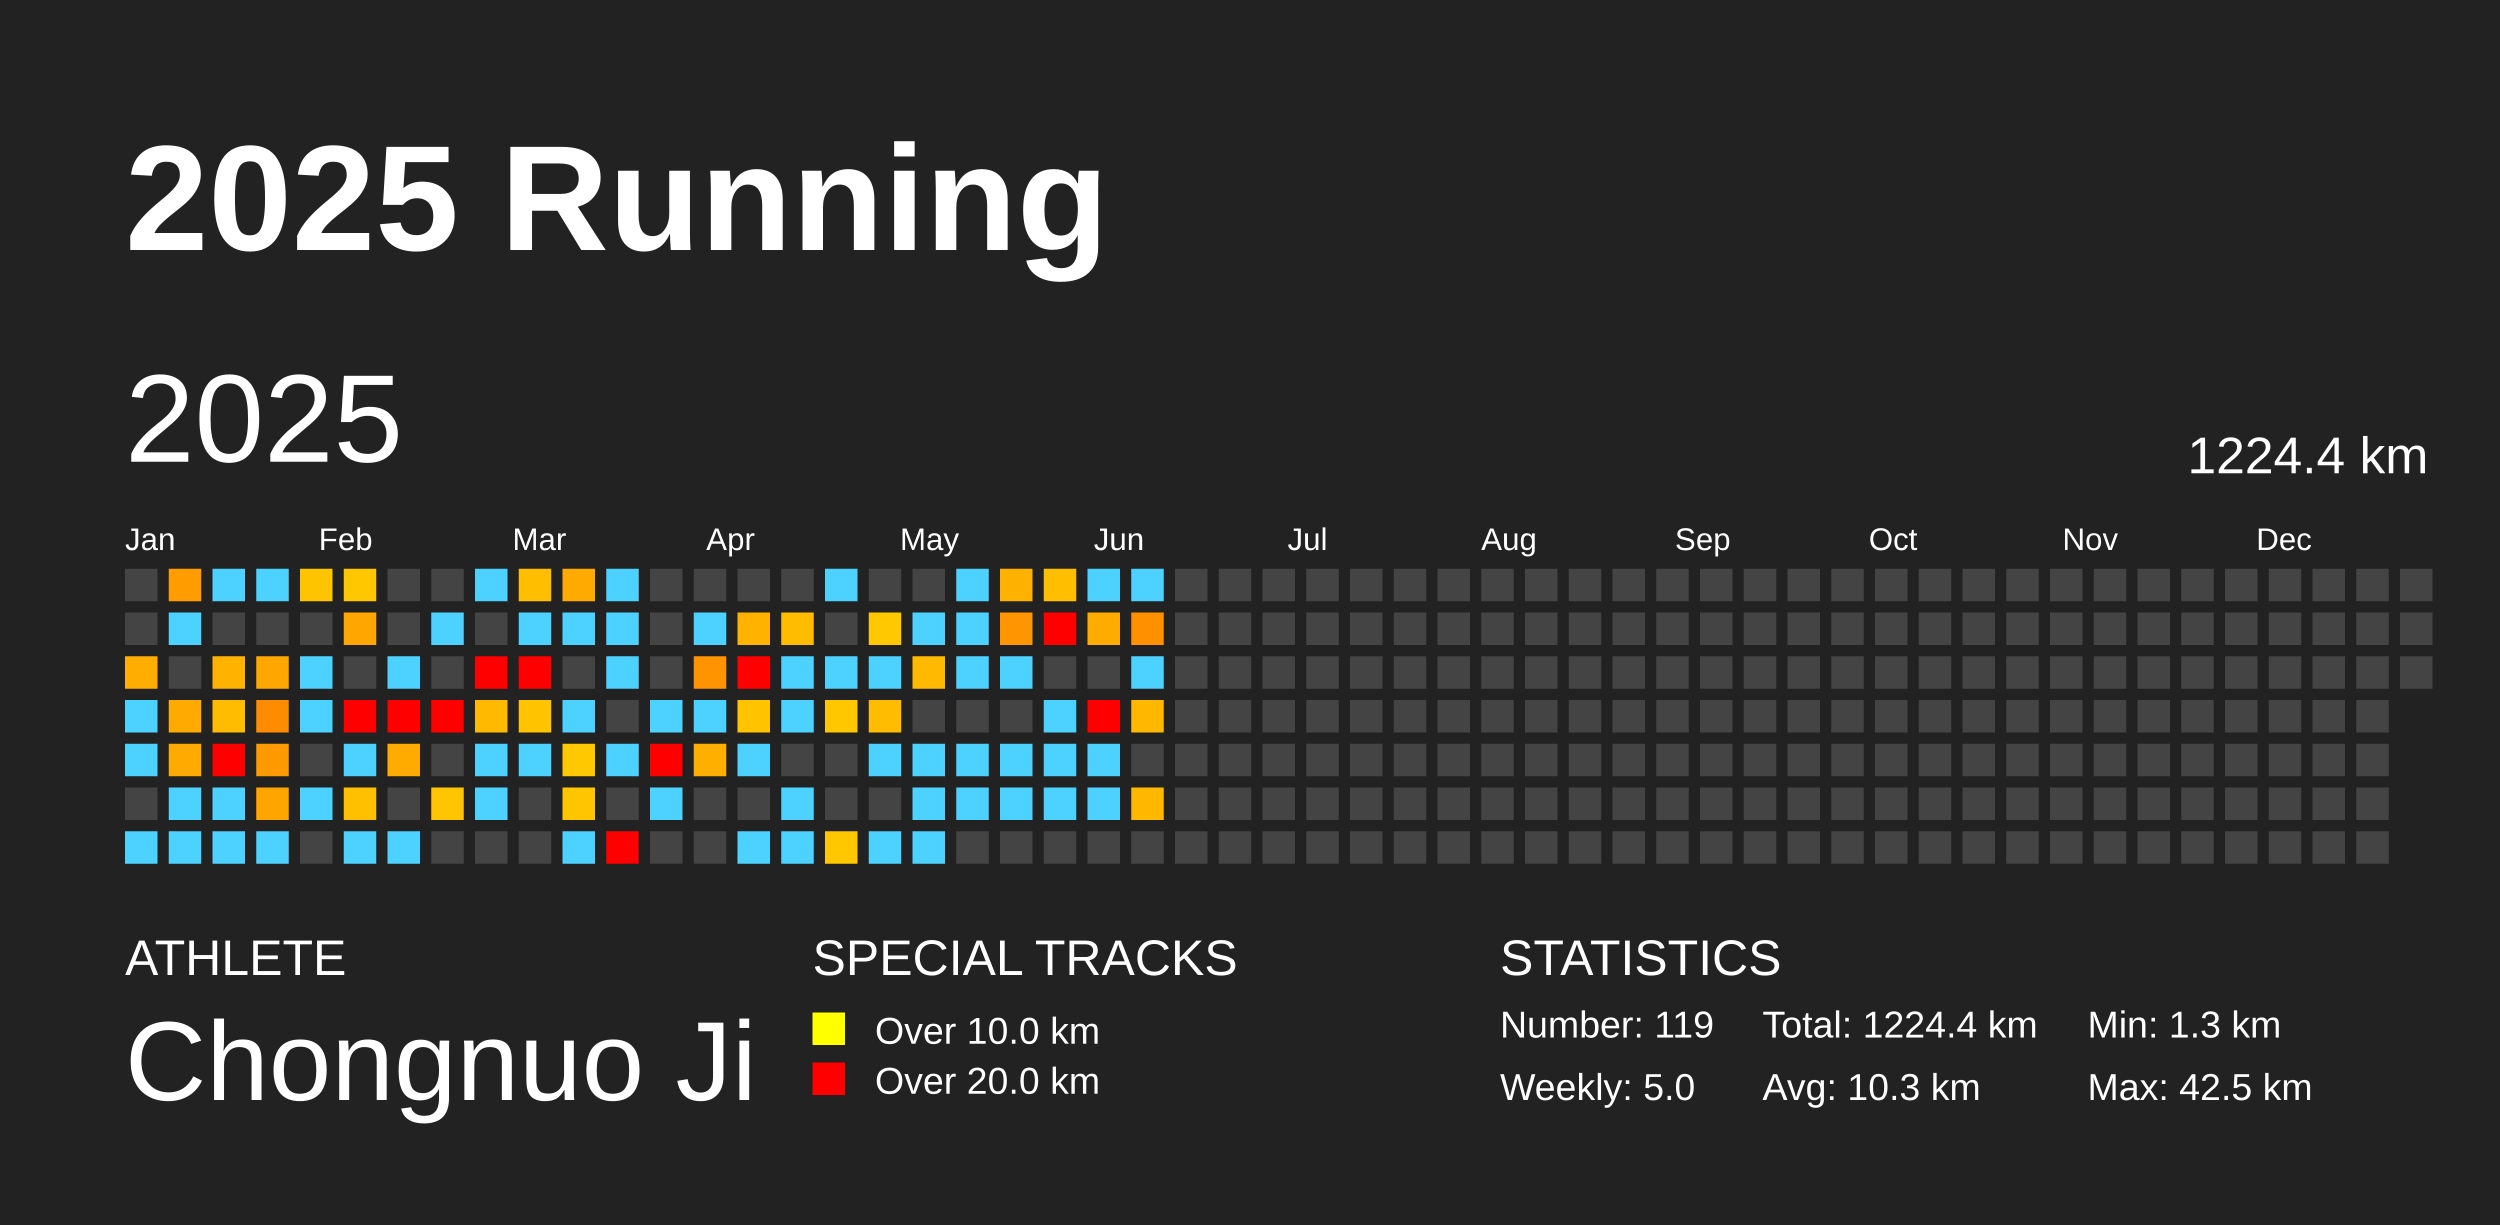
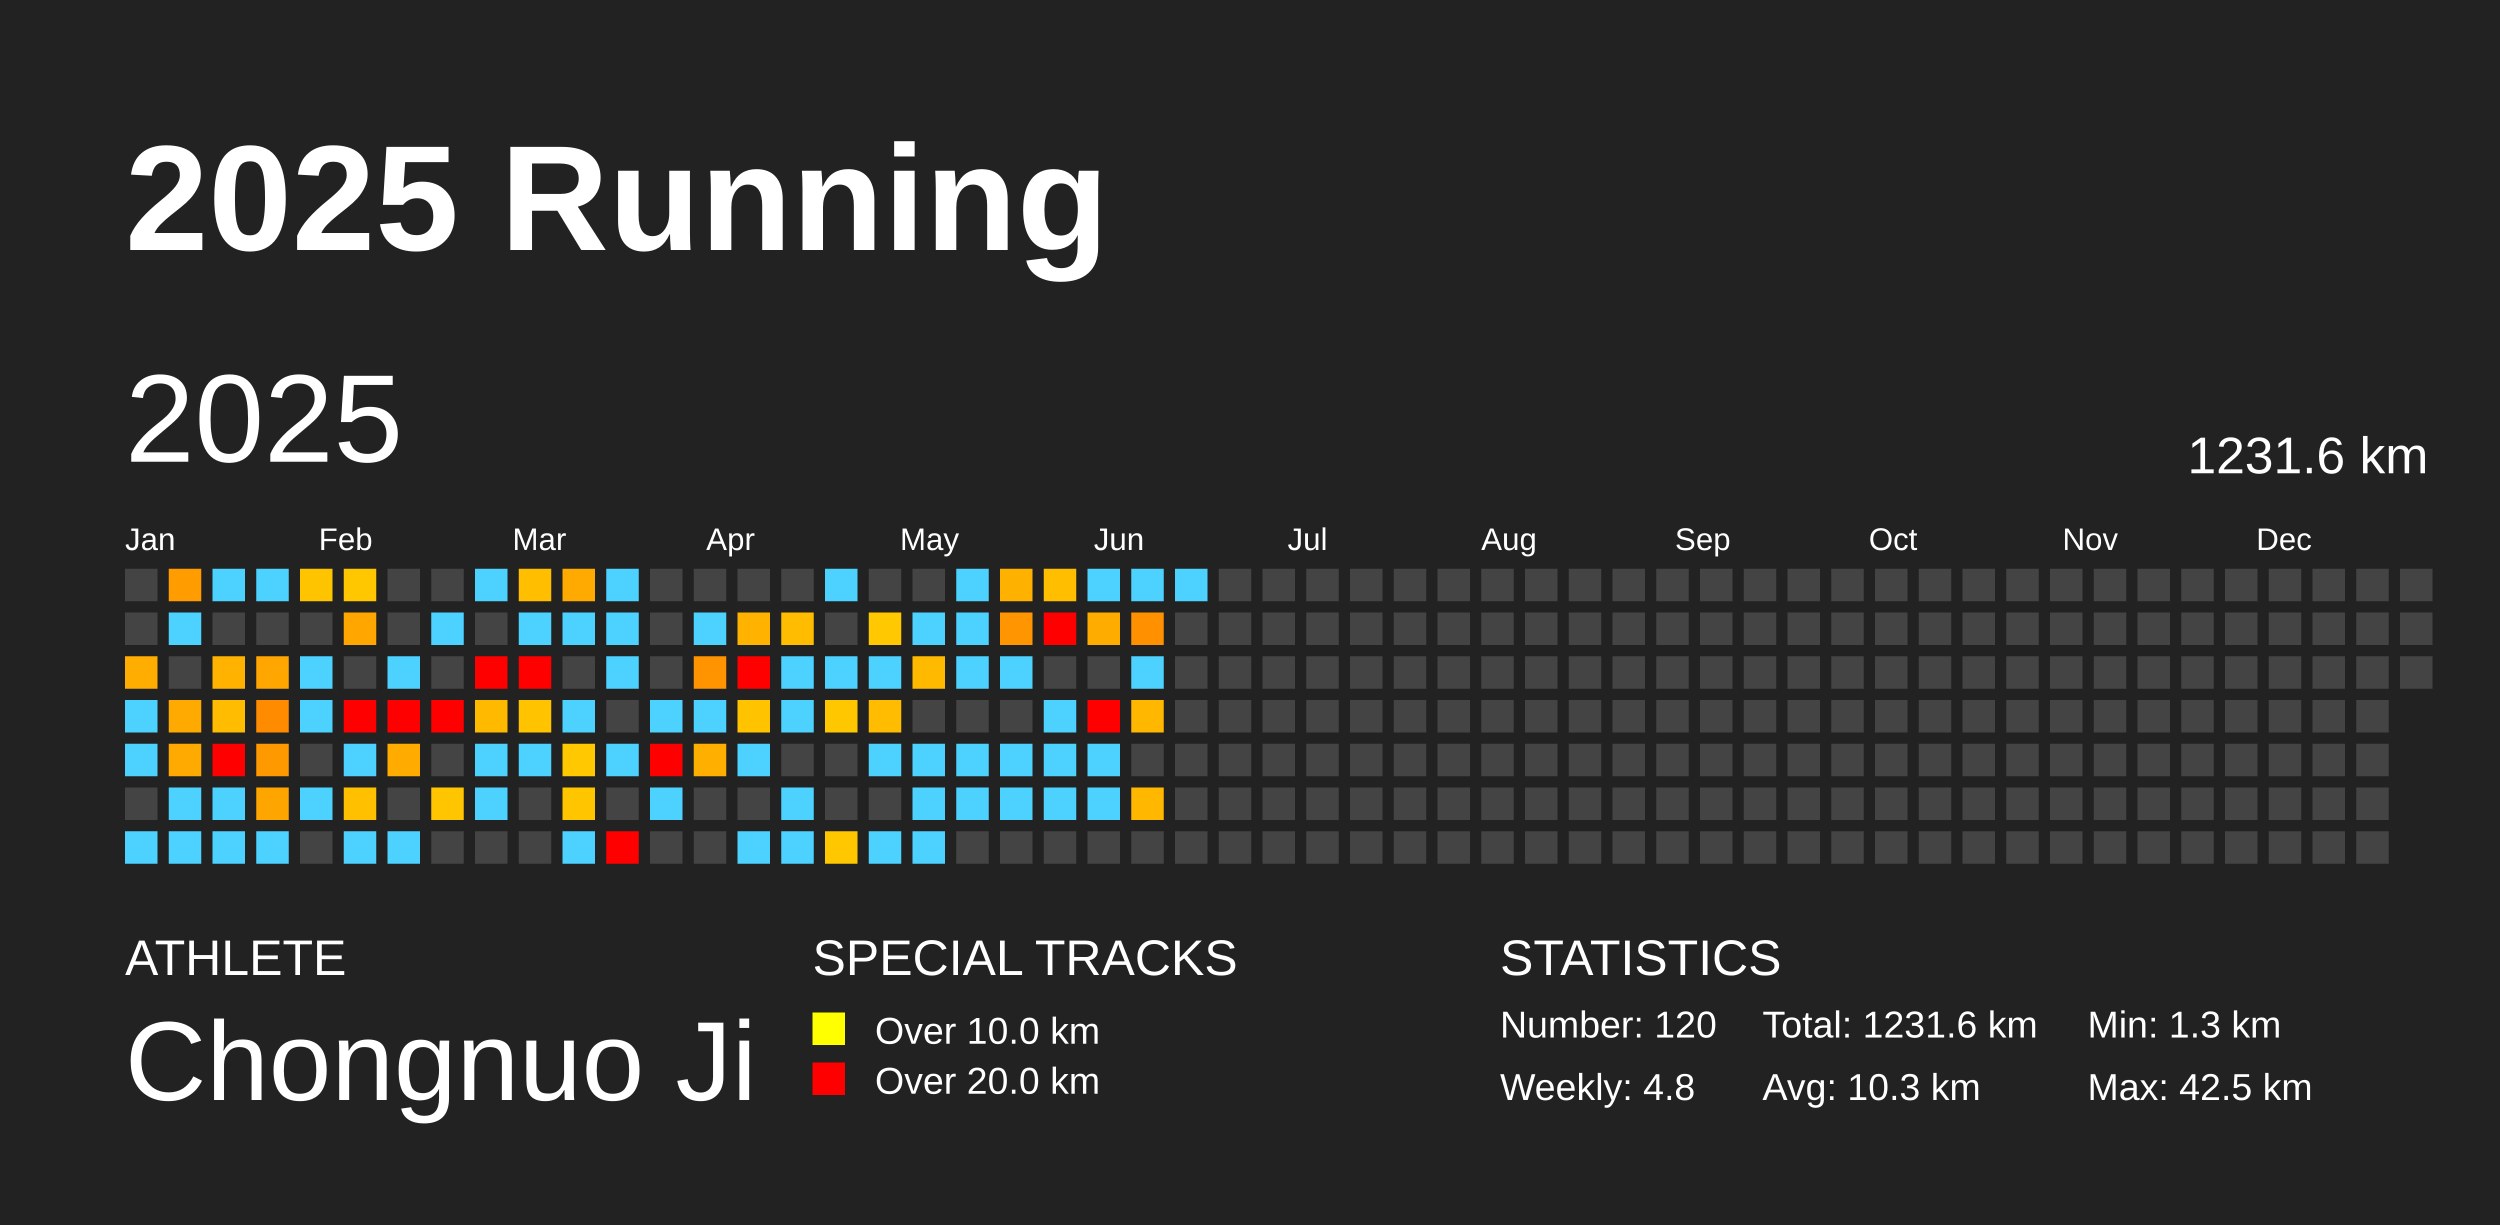
<svg xmlns="http://www.w3.org/2000/svg" baseProfile="full" height="98mm" version="1.1" viewBox="0,0,200,98" width="200mm">
  <defs />
  <rect fill="#222222" height="98" width="200" x="0" y="0" />
  <text fill="#FFFFFF" style="font-size:12px; font-family:Arial; font-weight:bold;" x="10" y="20">2025 Running</text>
  <text fill="#FFFFFF" style="font-size:4px; font-family:Arial" x="10" y="78">ATHLETE</text>
  <text fill="#FFFFFF" style="font-size:9px; font-family:Arial" x="10" y="88">Chongnuo Ji</text>
  <text fill="#FFFFFF" style="font-size:4px; font-family:Arial" x="65" y="78">SPECIAL TRACKS</text>
  <rect fill="yellow" height="2.6" width="2.6" x="65" y="81" />
  <text fill="#FFFFFF" style="font-size:3px; font-family:Arial" x="70" y="83.5">Over 10.0 km</text>
  <rect fill="red" height="2.6" width="2.6" x="65" y="85" />
  <text fill="#FFFFFF" style="font-size:3px; font-family:Arial" x="70" y="87.5">Over 20.0 km</text>
  <text fill="#FFFFFF" style="font-size:4px; font-family:Arial" x="120" y="78">STATISTICS</text>
-   <text fill="#FFFFFF" style="font-size:3px; font-family:Arial" x="120" y="83">Number: 119</text>
-   <text fill="#FFFFFF" style="font-size:3px; font-family:Arial" x="120" y="88">Weekly: 5.0</text>
-   <text fill="#FFFFFF" style="font-size:3px; font-family:Arial" x="141" y="83">Total: 1224.4 km</text>
+   <text fill="#FFFFFF" style="font-size:3px; font-family:Arial" x="120" y="83">Number: 120</text>
+   <text fill="#FFFFFF" style="font-size:3px; font-family:Arial" x="120" y="88">Weekly: 4.8</text>
+   <text fill="#FFFFFF" style="font-size:3px; font-family:Arial" x="141" y="83">Total: 1231.6 km</text>
  <text fill="#FFFFFF" style="font-size:3px; font-family:Arial" x="141" y="88">Avg: 10.3 km</text>
  <text fill="#FFFFFF" style="font-size:3px; font-family:Arial" x="167" y="83">Min: 1.3 km</text>
  <text fill="#FFFFFF" style="font-size:3px; font-family:Arial" x="167" y="88">Max: 42.5 km</text>
  <text dominant-baseline="hanging" fill="#FFFFFF" style="font-size:10.0px; font-family:Arial;" x="10" y="30">2025</text>
-   <text dominant-baseline="hanging" fill="#FFFFFF" style="font-size:4.125px; font-family:Arial;" x="175" y="35">1224.4 km</text>
+   <text dominant-baseline="hanging" fill="#FFFFFF" style="font-size:4.125px; font-family:Arial;" x="175" y="35">1231.6 km</text>
  <text fill="#FFFFFF" style="font-size:2.5px; font-family:Arial" x="10.0" y="44">Jan</text>
  <text fill="#FFFFFF" style="font-size:2.5px; font-family:Arial" x="25.5" y="44">Feb</text>
  <text fill="#FFFFFF" style="font-size:2.5px; font-family:Arial" x="41.0" y="44">Mar</text>
  <text fill="#FFFFFF" style="font-size:2.5px; font-family:Arial" x="56.5" y="44">Apr</text>
  <text fill="#FFFFFF" style="font-size:2.5px; font-family:Arial" x="72.0" y="44">May</text>
  <text fill="#FFFFFF" style="font-size:2.5px; font-family:Arial" x="87.5" y="44">Jun</text>
  <text fill="#FFFFFF" style="font-size:2.5px; font-family:Arial" x="103.0" y="44">Jul</text>
  <text fill="#FFFFFF" style="font-size:2.5px; font-family:Arial" x="118.5" y="44">Aug</text>
  <text fill="#FFFFFF" style="font-size:2.5px; font-family:Arial" x="134.0" y="44">Sep</text>
  <text fill="#FFFFFF" style="font-size:2.5px; font-family:Arial" x="149.5" y="44">Oct</text>
  <text fill="#FFFFFF" style="font-size:2.5px; font-family:Arial" x="165.0" y="44">Nov</text>
  <text fill="#FFFFFF" style="font-size:2.5px; font-family:Arial" x="180.5" y="44">Dec</text>
  <rect fill="#444444" height="2.6" width="2.6" x="10.0" y="45.5" />
  <rect fill="#444444" height="2.6" width="2.6" x="10.0" y="49.0" />
  <rect fill="#ffad00" height="2.6" width="2.6" x="10.0" y="52.5" />
  <rect fill="#4dd2ff" height="2.6" width="2.6" x="10.0" y="56.0" />
  <rect fill="#4dd2ff" height="2.6" width="2.6" x="10.0" y="59.5" />
  <rect fill="#444444" height="2.6" width="2.6" x="10.0" y="63.0" />
  <rect fill="#4dd2ff" height="2.6" width="2.6" x="10.0" y="66.5" />
  <rect fill="#ff9d00" height="2.6" width="2.6" x="13.5" y="45.5" />
  <rect fill="#4dd2ff" height="2.6" width="2.6" x="13.5" y="49.0" />
  <rect fill="#444444" height="2.6" width="2.6" x="13.5" y="52.5" />
  <rect fill="#ffaa00" height="2.6" width="2.6" x="13.5" y="56.0" />
  <rect fill="#ffaa00" height="2.6" width="2.6" x="13.5" y="59.5" />
  <rect fill="#4dd2ff" height="2.6" width="2.6" x="13.5" y="63.0" />
  <rect fill="#4dd2ff" height="2.6" width="2.6" x="13.5" y="66.5" />
  <rect fill="#4dd2ff" height="2.6" width="2.6" x="17.0" y="45.5" />
  <rect fill="#444444" height="2.6" width="2.6" x="17.0" y="49.0" />
  <rect fill="#ffb300" height="2.6" width="2.6" x="17.0" y="52.5" />
  <rect fill="#ffbc00" height="2.6" width="2.6" x="17.0" y="56.0" />
  <rect fill="red" height="2.6" width="2.6" x="17.0" y="59.5" />
  <rect fill="#4dd2ff" height="2.6" width="2.6" x="17.0" y="63.0" />
  <rect fill="#4dd2ff" height="2.6" width="2.6" x="17.0" y="66.5" />
  <rect fill="#4dd2ff" height="2.6" width="2.6" x="20.5" y="45.5" />
  <rect fill="#444444" height="2.6" width="2.6" x="20.5" y="49.0" />
  <rect fill="#ffa600" height="2.6" width="2.6" x="20.5" y="52.5" />
  <rect fill="#ff8c00" height="2.6" width="2.6" x="20.5" y="56.0" />
  <rect fill="#ff9900" height="2.6" width="2.6" x="20.5" y="59.5" />
  <rect fill="#ffa500" height="2.6" width="2.6" x="20.5" y="63.0" />
  <rect fill="#4dd2ff" height="2.6" width="2.6" x="20.5" y="66.5" />
  <rect fill="#ffc400" height="2.6" width="2.6" x="24.0" y="45.5" />
  <rect fill="#444444" height="2.6" width="2.6" x="24.0" y="49.0" />
  <rect fill="#4dd2ff" height="2.6" width="2.6" x="24.0" y="52.5" />
  <rect fill="#4dd2ff" height="2.6" width="2.6" x="24.0" y="56.0" />
  <rect fill="#444444" height="2.6" width="2.6" x="24.0" y="59.5" />
  <rect fill="#4dd2ff" height="2.6" width="2.6" x="24.0" y="63.0" />
  <rect fill="#444444" height="2.6" width="2.6" x="24.0" y="66.5" />
  <rect fill="#ffc700" height="2.6" width="2.6" x="27.5" y="45.5" />
  <rect fill="#ffa700" height="2.6" width="2.6" x="27.5" y="49.0" />
  <rect fill="#444444" height="2.6" width="2.6" x="27.5" y="52.5" />
  <rect fill="red" height="2.6" width="2.6" x="27.5" y="56.0" />
  <rect fill="#4dd2ff" height="2.6" width="2.6" x="27.5" y="59.5" />
  <rect fill="#ffc000" height="2.6" width="2.6" x="27.5" y="63.0" />
  <rect fill="#4dd2ff" height="2.6" width="2.6" x="27.5" y="66.5" />
  <rect fill="#444444" height="2.6" width="2.6" x="31.0" y="45.5" />
  <rect fill="#444444" height="2.6" width="2.6" x="31.0" y="49.0" />
  <rect fill="#4dd2ff" height="2.6" width="2.6" x="31.0" y="52.5" />
  <rect fill="red" height="2.6" width="2.6" x="31.0" y="56.0" />
  <rect fill="#ffab00" height="2.6" width="2.6" x="31.0" y="59.5" />
  <rect fill="#444444" height="2.6" width="2.6" x="31.0" y="63.0" />
  <rect fill="#4dd2ff" height="2.6" width="2.6" x="31.0" y="66.5" />
  <rect fill="#444444" height="2.6" width="2.6" x="34.5" y="45.5" />
  <rect fill="#4dd2ff" height="2.6" width="2.6" x="34.5" y="49.0" />
  <rect fill="#444444" height="2.6" width="2.6" x="34.5" y="52.5" />
  <rect fill="red" height="2.6" width="2.6" x="34.5" y="56.0" />
  <rect fill="#444444" height="2.6" width="2.6" x="34.5" y="59.5" />
  <rect fill="#ffc500" height="2.6" width="2.6" x="34.5" y="63.0" />
  <rect fill="#444444" height="2.6" width="2.6" x="34.5" y="66.5" />
  <rect fill="#4dd2ff" height="2.6" width="2.6" x="38.0" y="45.5" />
  <rect fill="#444444" height="2.6" width="2.6" x="38.0" y="49.0" />
  <rect fill="red" height="2.6" width="2.6" x="38.0" y="52.5" />
  <rect fill="#ffba00" height="2.6" width="2.6" x="38.0" y="56.0" />
  <rect fill="#4dd2ff" height="2.6" width="2.6" x="38.0" y="59.5" />
  <rect fill="#4dd2ff" height="2.6" width="2.6" x="38.0" y="63.0" />
  <rect fill="#444444" height="2.6" width="2.6" x="38.0" y="66.5" />
  <rect fill="#ffbf00" height="2.6" width="2.6" x="41.5" y="45.5" />
  <rect fill="#4dd2ff" height="2.6" width="2.6" x="41.5" y="49.0" />
  <rect fill="red" height="2.6" width="2.6" x="41.5" y="52.5" />
  <rect fill="#ffc300" height="2.6" width="2.6" x="41.5" y="56.0" />
  <rect fill="#4dd2ff" height="2.6" width="2.6" x="41.5" y="59.5" />
  <rect fill="#444444" height="2.6" width="2.6" x="41.5" y="63.0" />
  <rect fill="#444444" height="2.6" width="2.6" x="41.5" y="66.5" />
  <rect fill="#ffaa00" height="2.6" width="2.6" x="45.0" y="45.5" />
  <rect fill="#4dd2ff" height="2.6" width="2.6" x="45.0" y="49.0" />
  <rect fill="#444444" height="2.6" width="2.6" x="45.0" y="52.5" />
  <rect fill="#4dd2ff" height="2.6" width="2.6" x="45.0" y="56.0" />
  <rect fill="#ffc800" height="2.6" width="2.6" x="45.0" y="59.5" />
  <rect fill="#ffc600" height="2.6" width="2.6" x="45.0" y="63.0" />
  <rect fill="#4dd2ff" height="2.6" width="2.6" x="45.0" y="66.5" />
  <rect fill="#4dd2ff" height="2.6" width="2.6" x="48.5" y="45.5" />
  <rect fill="#4dd2ff" height="2.6" width="2.6" x="48.5" y="49.0" />
  <rect fill="#4dd2ff" height="2.6" width="2.6" x="48.5" y="52.5" />
  <rect fill="#444444" height="2.6" width="2.6" x="48.5" y="56.0" />
  <rect fill="#4dd2ff" height="2.6" width="2.6" x="48.5" y="59.5" />
  <rect fill="#444444" height="2.6" width="2.6" x="48.5" y="63.0" />
  <rect fill="red" height="2.6" width="2.6" x="48.5" y="66.5" />
  <rect fill="#444444" height="2.6" width="2.6" x="52.0" y="45.5" />
  <rect fill="#444444" height="2.6" width="2.6" x="52.0" y="49.0" />
  <rect fill="#444444" height="2.6" width="2.6" x="52.0" y="52.5" />
  <rect fill="#4dd2ff" height="2.6" width="2.6" x="52.0" y="56.0" />
  <rect fill="red" height="2.6" width="2.6" x="52.0" y="59.5" />
  <rect fill="#4dd2ff" height="2.6" width="2.6" x="52.0" y="63.0" />
  <rect fill="#444444" height="2.6" width="2.6" x="52.0" y="66.5" />
  <rect fill="#444444" height="2.6" width="2.6" x="55.5" y="45.5" />
  <rect fill="#4dd2ff" height="2.6" width="2.6" x="55.5" y="49.0" />
  <rect fill="#ff9400" height="2.6" width="2.6" x="55.5" y="52.5" />
  <rect fill="#4dd2ff" height="2.6" width="2.6" x="55.5" y="56.0" />
  <rect fill="#ffaf00" height="2.6" width="2.6" x="55.5" y="59.5" />
  <rect fill="#444444" height="2.6" width="2.6" x="55.5" y="63.0" />
  <rect fill="#444444" height="2.6" width="2.6" x="55.5" y="66.5" />
  <rect fill="#444444" height="2.6" width="2.6" x="59.0" y="45.5" />
  <rect fill="#ffb300" height="2.6" width="2.6" x="59.0" y="49.0" />
  <rect fill="red" height="2.6" width="2.6" x="59.0" y="52.5" />
  <rect fill="#ffc300" height="2.6" width="2.6" x="59.0" y="56.0" />
  <rect fill="#4dd2ff" height="2.6" width="2.6" x="59.0" y="59.5" />
  <rect fill="#444444" height="2.6" width="2.6" x="59.0" y="63.0" />
  <rect fill="#4dd2ff" height="2.6" width="2.6" x="59.0" y="66.5" />
  <rect fill="#444444" height="2.6" width="2.6" x="62.5" y="45.5" />
  <rect fill="#ffbc00" height="2.6" width="2.6" x="62.5" y="49.0" />
  <rect fill="#4dd2ff" height="2.6" width="2.6" x="62.5" y="52.5" />
  <rect fill="#4dd2ff" height="2.6" width="2.6" x="62.5" y="56.0" />
  <rect fill="#444444" height="2.6" width="2.6" x="62.5" y="59.5" />
  <rect fill="#4dd2ff" height="2.6" width="2.6" x="62.5" y="63.0" />
  <rect fill="#4dd2ff" height="2.6" width="2.6" x="62.5" y="66.5" />
  <rect fill="#4dd2ff" height="2.6" width="2.6" x="66.0" y="45.5" />
  <rect fill="#444444" height="2.6" width="2.6" x="66.0" y="49.0" />
  <rect fill="#4dd2ff" height="2.6" width="2.6" x="66.0" y="52.5" />
  <rect fill="#ffc700" height="2.6" width="2.6" x="66.0" y="56.0" />
  <rect fill="#444444" height="2.6" width="2.6" x="66.0" y="59.5" />
  <rect fill="#444444" height="2.6" width="2.6" x="66.0" y="63.0" />
  <rect fill="#ffc700" height="2.6" width="2.6" x="66.0" y="66.5" />
  <rect fill="#444444" height="2.6" width="2.6" x="69.5" y="45.5" />
  <rect fill="#ffc800" height="2.6" width="2.6" x="69.5" y="49.0" />
  <rect fill="#4dd2ff" height="2.6" width="2.6" x="69.5" y="52.5" />
  <rect fill="#ffbc00" height="2.6" width="2.6" x="69.5" y="56.0" />
  <rect fill="#4dd2ff" height="2.6" width="2.6" x="69.5" y="59.5" />
  <rect fill="#444444" height="2.6" width="2.6" x="69.5" y="63.0" />
  <rect fill="#4dd2ff" height="2.6" width="2.6" x="69.5" y="66.5" />
  <rect fill="#444444" height="2.6" width="2.6" x="73.0" y="45.5" />
  <rect fill="#4dd2ff" height="2.6" width="2.6" x="73.0" y="49.0" />
  <rect fill="#ffba00" height="2.6" width="2.6" x="73.0" y="52.5" />
  <rect fill="#444444" height="2.6" width="2.6" x="73.0" y="56.0" />
  <rect fill="#4dd2ff" height="2.6" width="2.6" x="73.0" y="59.5" />
  <rect fill="#4dd2ff" height="2.6" width="2.6" x="73.0" y="63.0" />
  <rect fill="#4dd2ff" height="2.6" width="2.6" x="73.0" y="66.5" />
  <rect fill="#4dd2ff" height="2.6" width="2.6" x="76.5" y="45.5" />
  <rect fill="#4dd2ff" height="2.6" width="2.6" x="76.5" y="49.0" />
  <rect fill="#4dd2ff" height="2.6" width="2.6" x="76.5" y="52.5" />
  <rect fill="#444444" height="2.6" width="2.6" x="76.5" y="56.0" />
  <rect fill="#4dd2ff" height="2.6" width="2.6" x="76.5" y="59.5" />
  <rect fill="#4dd2ff" height="2.6" width="2.6" x="76.5" y="63.0" />
  <rect fill="#444444" height="2.6" width="2.6" x="76.5" y="66.5" />
  <rect fill="#ffb100" height="2.6" width="2.6" x="80.0" y="45.5" />
  <rect fill="#ff9500" height="2.6" width="2.6" x="80.0" y="49.0" />
  <rect fill="#4dd2ff" height="2.6" width="2.6" x="80.0" y="52.5" />
  <rect fill="#444444" height="2.6" width="2.6" x="80.0" y="56.0" />
  <rect fill="#4dd2ff" height="2.6" width="2.6" x="80.0" y="59.5" />
  <rect fill="#4dd2ff" height="2.6" width="2.6" x="80.0" y="63.0" />
  <rect fill="#444444" height="2.6" width="2.6" x="80.0" y="66.5" />
  <rect fill="#ffbe00" height="2.6" width="2.6" x="83.5" y="45.5" />
  <rect fill="red" height="2.6" width="2.6" x="83.5" y="49.0" />
  <rect fill="#444444" height="2.6" width="2.6" x="83.5" y="52.5" />
  <rect fill="#4dd2ff" height="2.6" width="2.6" x="83.5" y="56.0" />
  <rect fill="#4dd2ff" height="2.6" width="2.6" x="83.5" y="59.5" />
  <rect fill="#4dd2ff" height="2.6" width="2.6" x="83.5" y="63.0" />
  <rect fill="#444444" height="2.6" width="2.6" x="83.5" y="66.5" />
  <rect fill="#4dd2ff" height="2.6" width="2.6" x="87.0" y="45.5" />
  <rect fill="#ffac00" height="2.6" width="2.6" x="87.0" y="49.0" />
  <rect fill="#444444" height="2.6" width="2.6" x="87.0" y="52.5" />
  <rect fill="red" height="2.6" width="2.6" x="87.0" y="56.0" />
  <rect fill="#4dd2ff" height="2.6" width="2.6" x="87.0" y="59.5" />
  <rect fill="#4dd2ff" height="2.6" width="2.6" x="87.0" y="63.0" />
  <rect fill="#444444" height="2.6" width="2.6" x="87.0" y="66.5" />
  <rect fill="#4dd2ff" height="2.6" width="2.6" x="90.5" y="45.5" />
  <rect fill="#ff9100" height="2.6" width="2.6" x="90.5" y="49.0" />
  <rect fill="#4dd2ff" height="2.6" width="2.6" x="90.5" y="52.5" />
  <rect fill="#ffb700" height="2.6" width="2.6" x="90.5" y="56.0" />
  <rect fill="#444444" height="2.6" width="2.6" x="90.5" y="59.5" />
  <rect fill="#ffb700" height="2.6" width="2.6" x="90.5" y="63.0" />
  <rect fill="#444444" height="2.6" width="2.6" x="90.5" y="66.5" />
-   <rect fill="#444444" height="2.6" width="2.6" x="94.0" y="45.5" />
+   <rect fill="#4dd2ff" height="2.6" width="2.6" x="94.0" y="45.5" />
  <rect fill="#444444" height="2.6" width="2.6" x="94.0" y="49.0" />
  <rect fill="#444444" height="2.6" width="2.6" x="94.0" y="52.5" />
  <rect fill="#444444" height="2.6" width="2.6" x="94.0" y="56.0" />
  <rect fill="#444444" height="2.6" width="2.6" x="94.0" y="59.5" />
  <rect fill="#444444" height="2.6" width="2.6" x="94.0" y="63.0" />
  <rect fill="#444444" height="2.6" width="2.6" x="94.0" y="66.5" />
  <rect fill="#444444" height="2.6" width="2.6" x="97.5" y="45.5" />
  <rect fill="#444444" height="2.6" width="2.6" x="97.5" y="49.0" />
  <rect fill="#444444" height="2.6" width="2.6" x="97.5" y="52.5" />
  <rect fill="#444444" height="2.6" width="2.6" x="97.5" y="56.0" />
  <rect fill="#444444" height="2.6" width="2.6" x="97.5" y="59.5" />
  <rect fill="#444444" height="2.6" width="2.6" x="97.5" y="63.0" />
  <rect fill="#444444" height="2.6" width="2.6" x="97.5" y="66.5" />
  <rect fill="#444444" height="2.6" width="2.6" x="101.0" y="45.5" />
  <rect fill="#444444" height="2.6" width="2.6" x="101.0" y="49.0" />
  <rect fill="#444444" height="2.6" width="2.6" x="101.0" y="52.5" />
  <rect fill="#444444" height="2.6" width="2.6" x="101.0" y="56.0" />
  <rect fill="#444444" height="2.6" width="2.6" x="101.0" y="59.5" />
  <rect fill="#444444" height="2.6" width="2.6" x="101.0" y="63.0" />
  <rect fill="#444444" height="2.6" width="2.6" x="101.0" y="66.5" />
  <rect fill="#444444" height="2.6" width="2.6" x="104.5" y="45.5" />
  <rect fill="#444444" height="2.6" width="2.6" x="104.5" y="49.0" />
  <rect fill="#444444" height="2.6" width="2.6" x="104.5" y="52.5" />
  <rect fill="#444444" height="2.6" width="2.6" x="104.5" y="56.0" />
  <rect fill="#444444" height="2.6" width="2.6" x="104.5" y="59.5" />
  <rect fill="#444444" height="2.6" width="2.6" x="104.5" y="63.0" />
  <rect fill="#444444" height="2.6" width="2.6" x="104.5" y="66.5" />
  <rect fill="#444444" height="2.6" width="2.6" x="108.0" y="45.5" />
  <rect fill="#444444" height="2.6" width="2.6" x="108.0" y="49.0" />
  <rect fill="#444444" height="2.6" width="2.6" x="108.0" y="52.5" />
  <rect fill="#444444" height="2.6" width="2.6" x="108.0" y="56.0" />
  <rect fill="#444444" height="2.6" width="2.6" x="108.0" y="59.5" />
  <rect fill="#444444" height="2.6" width="2.6" x="108.0" y="63.0" />
  <rect fill="#444444" height="2.6" width="2.6" x="108.0" y="66.5" />
  <rect fill="#444444" height="2.6" width="2.6" x="111.5" y="45.5" />
  <rect fill="#444444" height="2.6" width="2.6" x="111.5" y="49.0" />
  <rect fill="#444444" height="2.6" width="2.6" x="111.5" y="52.5" />
  <rect fill="#444444" height="2.6" width="2.6" x="111.5" y="56.0" />
  <rect fill="#444444" height="2.6" width="2.6" x="111.5" y="59.5" />
  <rect fill="#444444" height="2.6" width="2.6" x="111.5" y="63.0" />
  <rect fill="#444444" height="2.6" width="2.6" x="111.5" y="66.5" />
  <rect fill="#444444" height="2.6" width="2.6" x="115.0" y="45.5" />
  <rect fill="#444444" height="2.6" width="2.6" x="115.0" y="49.0" />
  <rect fill="#444444" height="2.6" width="2.6" x="115.0" y="52.5" />
  <rect fill="#444444" height="2.6" width="2.6" x="115.0" y="56.0" />
  <rect fill="#444444" height="2.6" width="2.6" x="115.0" y="59.5" />
  <rect fill="#444444" height="2.6" width="2.6" x="115.0" y="63.0" />
  <rect fill="#444444" height="2.6" width="2.6" x="115.0" y="66.5" />
  <rect fill="#444444" height="2.6" width="2.6" x="118.5" y="45.5" />
  <rect fill="#444444" height="2.6" width="2.6" x="118.5" y="49.0" />
  <rect fill="#444444" height="2.6" width="2.6" x="118.5" y="52.5" />
  <rect fill="#444444" height="2.6" width="2.6" x="118.5" y="56.0" />
  <rect fill="#444444" height="2.6" width="2.6" x="118.5" y="59.5" />
  <rect fill="#444444" height="2.6" width="2.6" x="118.5" y="63.0" />
  <rect fill="#444444" height="2.6" width="2.6" x="118.5" y="66.5" />
  <rect fill="#444444" height="2.6" width="2.6" x="122.0" y="45.5" />
  <rect fill="#444444" height="2.6" width="2.6" x="122.0" y="49.0" />
  <rect fill="#444444" height="2.6" width="2.6" x="122.0" y="52.5" />
  <rect fill="#444444" height="2.6" width="2.6" x="122.0" y="56.0" />
  <rect fill="#444444" height="2.6" width="2.6" x="122.0" y="59.5" />
  <rect fill="#444444" height="2.6" width="2.6" x="122.0" y="63.0" />
  <rect fill="#444444" height="2.6" width="2.6" x="122.0" y="66.5" />
  <rect fill="#444444" height="2.6" width="2.6" x="125.5" y="45.5" />
  <rect fill="#444444" height="2.6" width="2.6" x="125.5" y="49.0" />
  <rect fill="#444444" height="2.6" width="2.6" x="125.5" y="52.5" />
  <rect fill="#444444" height="2.6" width="2.6" x="125.5" y="56.0" />
  <rect fill="#444444" height="2.6" width="2.6" x="125.5" y="59.5" />
  <rect fill="#444444" height="2.6" width="2.6" x="125.5" y="63.0" />
  <rect fill="#444444" height="2.6" width="2.6" x="125.5" y="66.5" />
  <rect fill="#444444" height="2.6" width="2.6" x="129.0" y="45.5" />
  <rect fill="#444444" height="2.6" width="2.6" x="129.0" y="49.0" />
  <rect fill="#444444" height="2.6" width="2.6" x="129.0" y="52.5" />
  <rect fill="#444444" height="2.6" width="2.6" x="129.0" y="56.0" />
  <rect fill="#444444" height="2.6" width="2.6" x="129.0" y="59.5" />
  <rect fill="#444444" height="2.6" width="2.6" x="129.0" y="63.0" />
  <rect fill="#444444" height="2.6" width="2.6" x="129.0" y="66.5" />
  <rect fill="#444444" height="2.6" width="2.6" x="132.5" y="45.5" />
  <rect fill="#444444" height="2.6" width="2.6" x="132.5" y="49.0" />
  <rect fill="#444444" height="2.6" width="2.6" x="132.5" y="52.5" />
  <rect fill="#444444" height="2.6" width="2.6" x="132.5" y="56.0" />
  <rect fill="#444444" height="2.6" width="2.6" x="132.5" y="59.5" />
  <rect fill="#444444" height="2.6" width="2.6" x="132.5" y="63.0" />
  <rect fill="#444444" height="2.6" width="2.6" x="132.5" y="66.5" />
  <rect fill="#444444" height="2.6" width="2.6" x="136.0" y="45.5" />
  <rect fill="#444444" height="2.6" width="2.6" x="136.0" y="49.0" />
  <rect fill="#444444" height="2.6" width="2.6" x="136.0" y="52.5" />
  <rect fill="#444444" height="2.6" width="2.6" x="136.0" y="56.0" />
  <rect fill="#444444" height="2.6" width="2.6" x="136.0" y="59.5" />
  <rect fill="#444444" height="2.6" width="2.6" x="136.0" y="63.0" />
  <rect fill="#444444" height="2.6" width="2.6" x="136.0" y="66.5" />
  <rect fill="#444444" height="2.6" width="2.6" x="139.5" y="45.5" />
  <rect fill="#444444" height="2.6" width="2.6" x="139.5" y="49.0" />
  <rect fill="#444444" height="2.6" width="2.6" x="139.5" y="52.5" />
  <rect fill="#444444" height="2.6" width="2.6" x="139.5" y="56.0" />
  <rect fill="#444444" height="2.6" width="2.6" x="139.5" y="59.5" />
  <rect fill="#444444" height="2.6" width="2.6" x="139.5" y="63.0" />
  <rect fill="#444444" height="2.6" width="2.6" x="139.5" y="66.5" />
  <rect fill="#444444" height="2.6" width="2.6" x="143.0" y="45.5" />
  <rect fill="#444444" height="2.6" width="2.6" x="143.0" y="49.0" />
  <rect fill="#444444" height="2.6" width="2.6" x="143.0" y="52.5" />
  <rect fill="#444444" height="2.6" width="2.6" x="143.0" y="56.0" />
  <rect fill="#444444" height="2.6" width="2.6" x="143.0" y="59.5" />
  <rect fill="#444444" height="2.6" width="2.6" x="143.0" y="63.0" />
  <rect fill="#444444" height="2.6" width="2.6" x="143.0" y="66.5" />
  <rect fill="#444444" height="2.6" width="2.6" x="146.5" y="45.5" />
  <rect fill="#444444" height="2.6" width="2.6" x="146.5" y="49.0" />
  <rect fill="#444444" height="2.6" width="2.6" x="146.5" y="52.5" />
  <rect fill="#444444" height="2.6" width="2.6" x="146.5" y="56.0" />
  <rect fill="#444444" height="2.6" width="2.6" x="146.5" y="59.5" />
  <rect fill="#444444" height="2.6" width="2.6" x="146.5" y="63.0" />
  <rect fill="#444444" height="2.6" width="2.6" x="146.5" y="66.5" />
  <rect fill="#444444" height="2.6" width="2.6" x="150.0" y="45.5" />
  <rect fill="#444444" height="2.6" width="2.6" x="150.0" y="49.0" />
  <rect fill="#444444" height="2.6" width="2.6" x="150.0" y="52.5" />
  <rect fill="#444444" height="2.6" width="2.6" x="150.0" y="56.0" />
  <rect fill="#444444" height="2.6" width="2.6" x="150.0" y="59.5" />
  <rect fill="#444444" height="2.6" width="2.6" x="150.0" y="63.0" />
  <rect fill="#444444" height="2.6" width="2.6" x="150.0" y="66.5" />
  <rect fill="#444444" height="2.6" width="2.6" x="153.5" y="45.5" />
  <rect fill="#444444" height="2.6" width="2.6" x="153.5" y="49.0" />
  <rect fill="#444444" height="2.6" width="2.6" x="153.5" y="52.5" />
  <rect fill="#444444" height="2.6" width="2.6" x="153.5" y="56.0" />
  <rect fill="#444444" height="2.6" width="2.6" x="153.5" y="59.5" />
  <rect fill="#444444" height="2.6" width="2.6" x="153.5" y="63.0" />
  <rect fill="#444444" height="2.6" width="2.6" x="153.5" y="66.5" />
  <rect fill="#444444" height="2.6" width="2.6" x="157.0" y="45.5" />
  <rect fill="#444444" height="2.6" width="2.6" x="157.0" y="49.0" />
  <rect fill="#444444" height="2.6" width="2.6" x="157.0" y="52.5" />
  <rect fill="#444444" height="2.6" width="2.6" x="157.0" y="56.0" />
  <rect fill="#444444" height="2.6" width="2.6" x="157.0" y="59.5" />
  <rect fill="#444444" height="2.6" width="2.6" x="157.0" y="63.0" />
  <rect fill="#444444" height="2.6" width="2.6" x="157.0" y="66.5" />
  <rect fill="#444444" height="2.6" width="2.6" x="160.5" y="45.5" />
  <rect fill="#444444" height="2.6" width="2.6" x="160.5" y="49.0" />
  <rect fill="#444444" height="2.6" width="2.6" x="160.5" y="52.5" />
  <rect fill="#444444" height="2.6" width="2.6" x="160.5" y="56.0" />
  <rect fill="#444444" height="2.6" width="2.6" x="160.5" y="59.5" />
  <rect fill="#444444" height="2.6" width="2.6" x="160.5" y="63.0" />
  <rect fill="#444444" height="2.6" width="2.6" x="160.5" y="66.5" />
  <rect fill="#444444" height="2.6" width="2.6" x="164.0" y="45.5" />
  <rect fill="#444444" height="2.6" width="2.6" x="164.0" y="49.0" />
  <rect fill="#444444" height="2.6" width="2.6" x="164.0" y="52.5" />
  <rect fill="#444444" height="2.6" width="2.6" x="164.0" y="56.0" />
  <rect fill="#444444" height="2.6" width="2.6" x="164.0" y="59.5" />
  <rect fill="#444444" height="2.6" width="2.6" x="164.0" y="63.0" />
  <rect fill="#444444" height="2.6" width="2.6" x="164.0" y="66.5" />
  <rect fill="#444444" height="2.6" width="2.6" x="167.5" y="45.5" />
  <rect fill="#444444" height="2.6" width="2.6" x="167.5" y="49.0" />
  <rect fill="#444444" height="2.6" width="2.6" x="167.5" y="52.5" />
  <rect fill="#444444" height="2.6" width="2.6" x="167.5" y="56.0" />
  <rect fill="#444444" height="2.6" width="2.6" x="167.5" y="59.5" />
  <rect fill="#444444" height="2.6" width="2.6" x="167.5" y="63.0" />
  <rect fill="#444444" height="2.6" width="2.6" x="167.5" y="66.5" />
  <rect fill="#444444" height="2.6" width="2.6" x="171.0" y="45.5" />
  <rect fill="#444444" height="2.6" width="2.6" x="171.0" y="49.0" />
  <rect fill="#444444" height="2.6" width="2.6" x="171.0" y="52.5" />
  <rect fill="#444444" height="2.6" width="2.6" x="171.0" y="56.0" />
  <rect fill="#444444" height="2.6" width="2.6" x="171.0" y="59.5" />
  <rect fill="#444444" height="2.6" width="2.6" x="171.0" y="63.0" />
  <rect fill="#444444" height="2.6" width="2.6" x="171.0" y="66.5" />
  <rect fill="#444444" height="2.6" width="2.6" x="174.5" y="45.5" />
  <rect fill="#444444" height="2.6" width="2.6" x="174.5" y="49.0" />
  <rect fill="#444444" height="2.6" width="2.6" x="174.5" y="52.5" />
  <rect fill="#444444" height="2.6" width="2.6" x="174.5" y="56.0" />
  <rect fill="#444444" height="2.6" width="2.6" x="174.5" y="59.5" />
  <rect fill="#444444" height="2.6" width="2.6" x="174.5" y="63.0" />
  <rect fill="#444444" height="2.6" width="2.6" x="174.5" y="66.5" />
  <rect fill="#444444" height="2.6" width="2.6" x="178.0" y="45.5" />
  <rect fill="#444444" height="2.6" width="2.6" x="178.0" y="49.0" />
  <rect fill="#444444" height="2.6" width="2.6" x="178.0" y="52.5" />
  <rect fill="#444444" height="2.6" width="2.6" x="178.0" y="56.0" />
  <rect fill="#444444" height="2.6" width="2.6" x="178.0" y="59.5" />
  <rect fill="#444444" height="2.6" width="2.6" x="178.0" y="63.0" />
  <rect fill="#444444" height="2.6" width="2.6" x="178.0" y="66.5" />
  <rect fill="#444444" height="2.6" width="2.6" x="181.5" y="45.5" />
  <rect fill="#444444" height="2.6" width="2.6" x="181.5" y="49.0" />
  <rect fill="#444444" height="2.6" width="2.6" x="181.5" y="52.5" />
  <rect fill="#444444" height="2.6" width="2.6" x="181.5" y="56.0" />
  <rect fill="#444444" height="2.6" width="2.6" x="181.5" y="59.5" />
  <rect fill="#444444" height="2.6" width="2.6" x="181.5" y="63.0" />
  <rect fill="#444444" height="2.6" width="2.6" x="181.5" y="66.5" />
  <rect fill="#444444" height="2.6" width="2.6" x="185.0" y="45.5" />
  <rect fill="#444444" height="2.6" width="2.6" x="185.0" y="49.0" />
  <rect fill="#444444" height="2.6" width="2.6" x="185.0" y="52.5" />
  <rect fill="#444444" height="2.6" width="2.6" x="185.0" y="56.0" />
  <rect fill="#444444" height="2.6" width="2.6" x="185.0" y="59.5" />
  <rect fill="#444444" height="2.6" width="2.6" x="185.0" y="63.0" />
  <rect fill="#444444" height="2.6" width="2.6" x="185.0" y="66.5" />
  <rect fill="#444444" height="2.6" width="2.6" x="188.5" y="45.5" />
  <rect fill="#444444" height="2.6" width="2.6" x="188.5" y="49.0" />
  <rect fill="#444444" height="2.6" width="2.6" x="188.5" y="52.5" />
  <rect fill="#444444" height="2.6" width="2.6" x="188.5" y="56.0" />
  <rect fill="#444444" height="2.6" width="2.6" x="188.5" y="59.5" />
  <rect fill="#444444" height="2.6" width="2.6" x="188.5" y="63.0" />
  <rect fill="#444444" height="2.6" width="2.6" x="188.5" y="66.5" />
  <rect fill="#444444" height="2.6" width="2.6" x="192.0" y="45.5" />
  <rect fill="#444444" height="2.6" width="2.6" x="192.0" y="49.0" />
  <rect fill="#444444" height="2.6" width="2.6" x="192.0" y="52.5" />
</svg>
